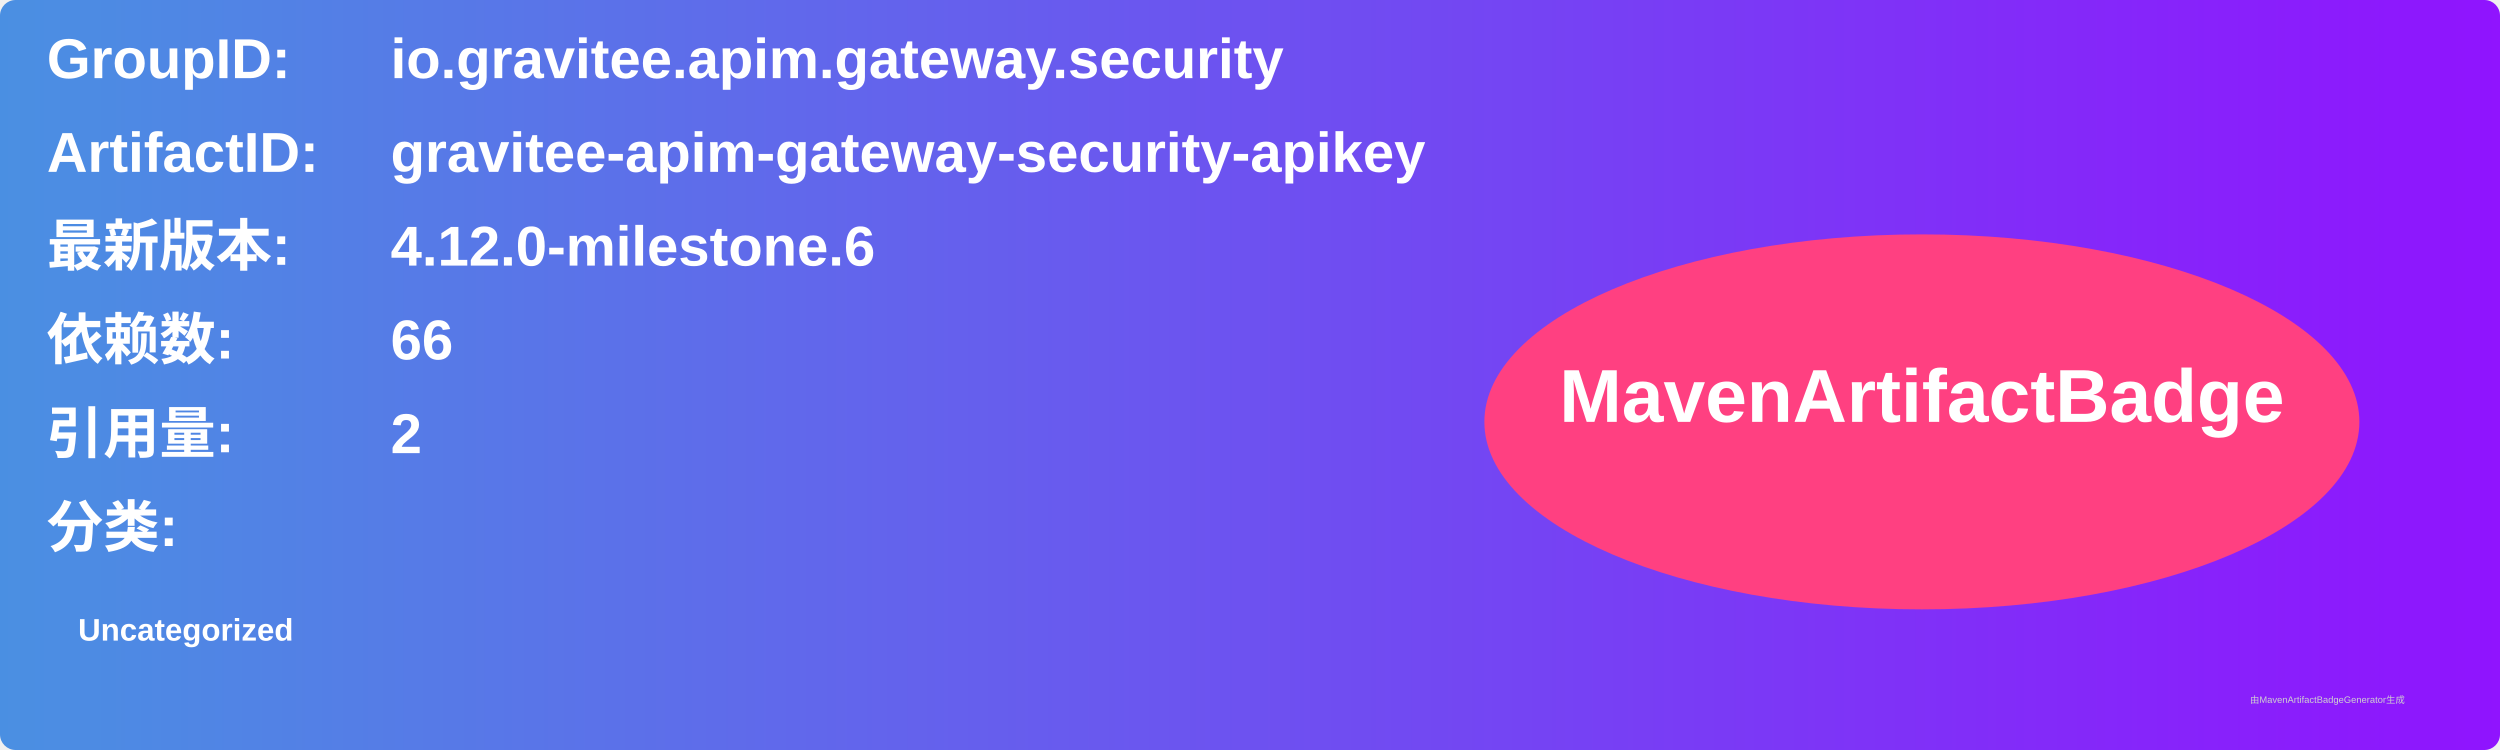
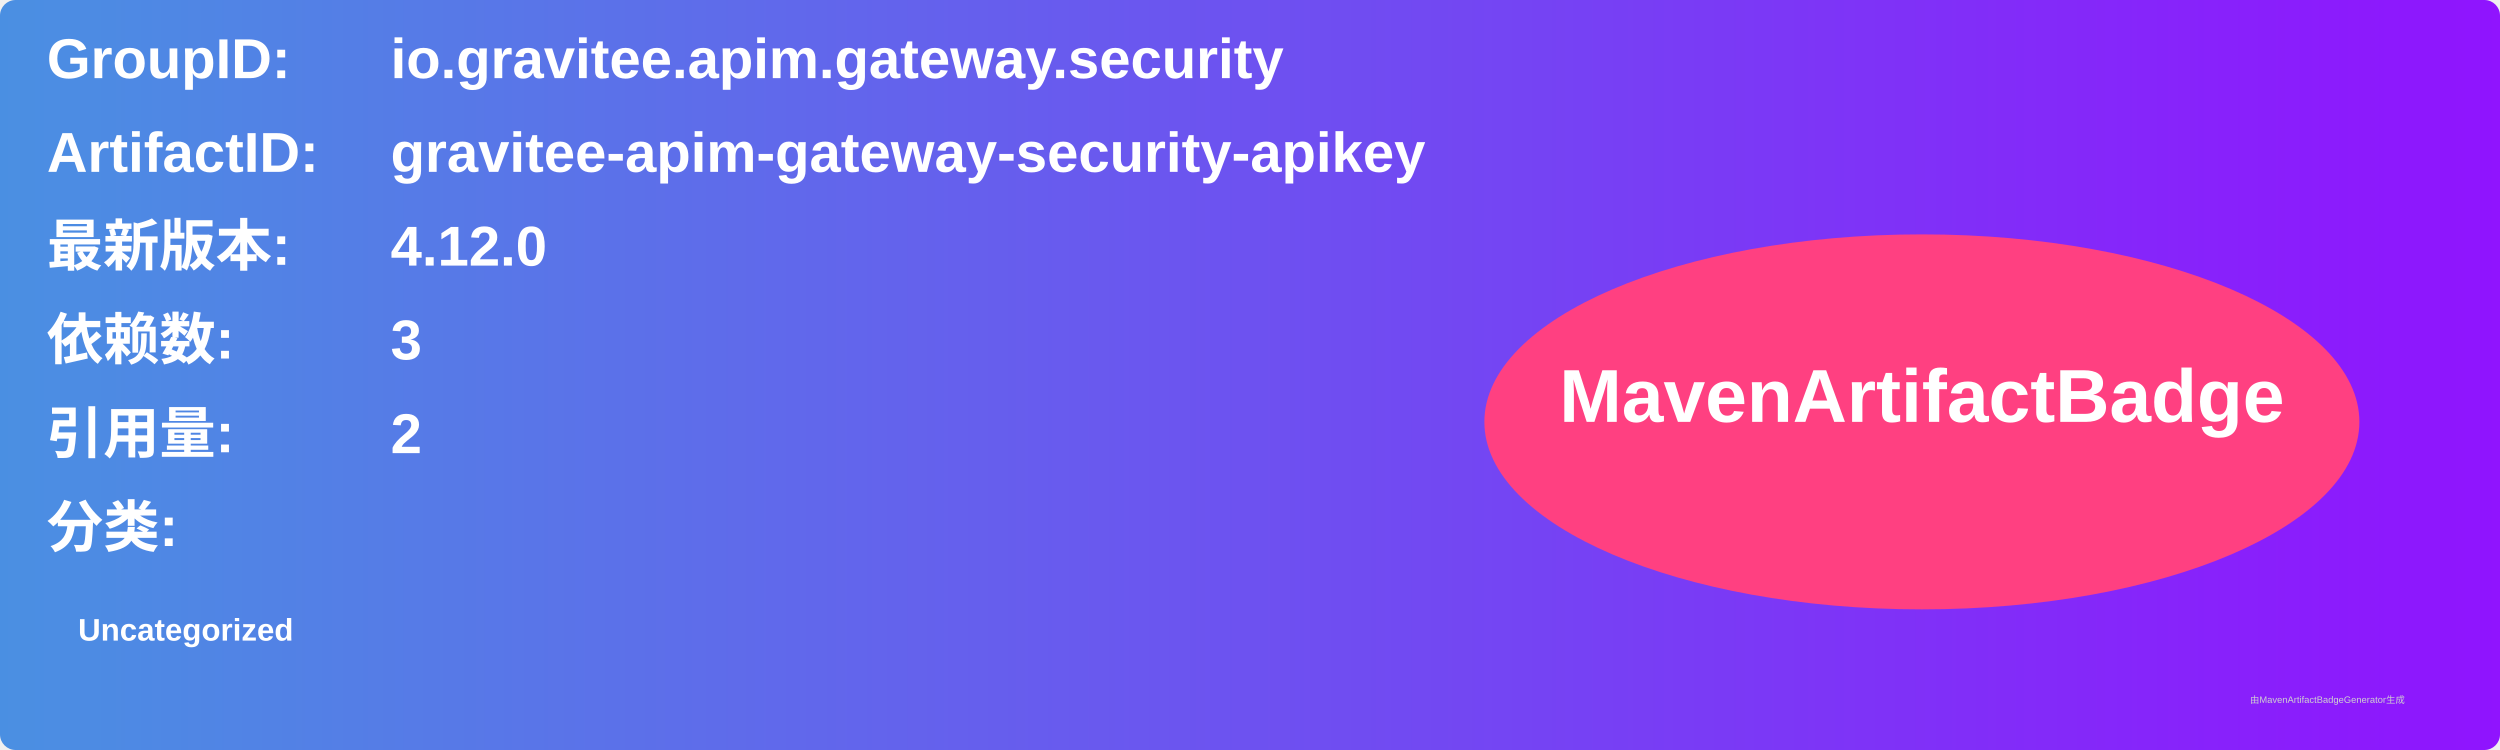
<svg xmlns="http://www.w3.org/2000/svg" width="800" height="240" viewBox="0 0 800 240">
  <linearGradient id="grad" x1="0%" y1="0%" x2="100%" y2="0%">
    <stop offset="0%" stop-color="#4a90e2" />
    <stop offset="100%" stop-color="#9013fe" />
  </linearGradient>
  <rect width="100%" height="100%" rx="5" ry="5" fill="url(#grad)" />
  <g transform="translate(15, 15)">
    <text x="0" y="10" font-family="Arial" font-size="18" fill="white" font-weight="bold" width="260">GroupID:</text>
    <text x="110" y="10" font-family="Arial" font-size="18" fill="white" font-weight="bold" width="460">io.gravitee.apim.gateway.security</text>
    <text x="0" y="40" font-family="Arial" font-size="18" fill="white" font-weight="bold" width="260">ArtifactID:</text>
    <text x="110" y="40" font-family="Arial" font-size="18" fill="white" font-weight="bold" width="460">gravitee-apim-gateway-security-apikey</text>
    <text x="0" y="70" font-family="Arial" font-size="18" fill="white" font-weight="bold">最新版本:</text>
    <text x="110" y="70" font-family="Arial" font-size="18" fill="white" font-weight="bold">
-       <tspan font-weight="bold">4.12.0-milestone.6</tspan>
+       <tspan font-weight="bold">4.12.0</tspan>
    </text>
    <text x="0" y="100" font-family="Arial" font-size="18" fill="white" font-weight="bold">依赖数: </text>
    <text x="110" y="100" font-family="Arial" font-size="18" fill="white">
-       <tspan font-weight="bold">66</tspan>
+       <tspan font-weight="bold">3</tspan>
    </text>
    <text x="0" y="130" font-family="Arial" font-size="18" fill="white" font-weight="bold">引用量: </text>
    <text x="110" y="130" font-family="Arial" font-size="18" fill="white">
      <tspan font-weight="bold">2</tspan>
    </text>
    <text x="0" y="160" font-family="Arial" font-size="18" fill="white" font-weight="bold">分类:</text>
    <text x="10" y="190" font-family="Arial" font-size="10" fill="white">
      <tspan font-weight="bold">Uncategorized</tspan>
    </text>
    <ellipse cx="600" cy="120" rx="140" ry="60" fill="#ff4081" />
    <text x="600" y="120" text-anchor="middle" font-family="Arial" font-size="24" fill="white" font-weight="bold">MavenArtifactBadge</text>
  </g>
  <text x="720" y="225" font-family="Arial" font-size="3" fill="#d0d0d0">由MavenArtifactBadgeGenerator生成</text>
</svg>
